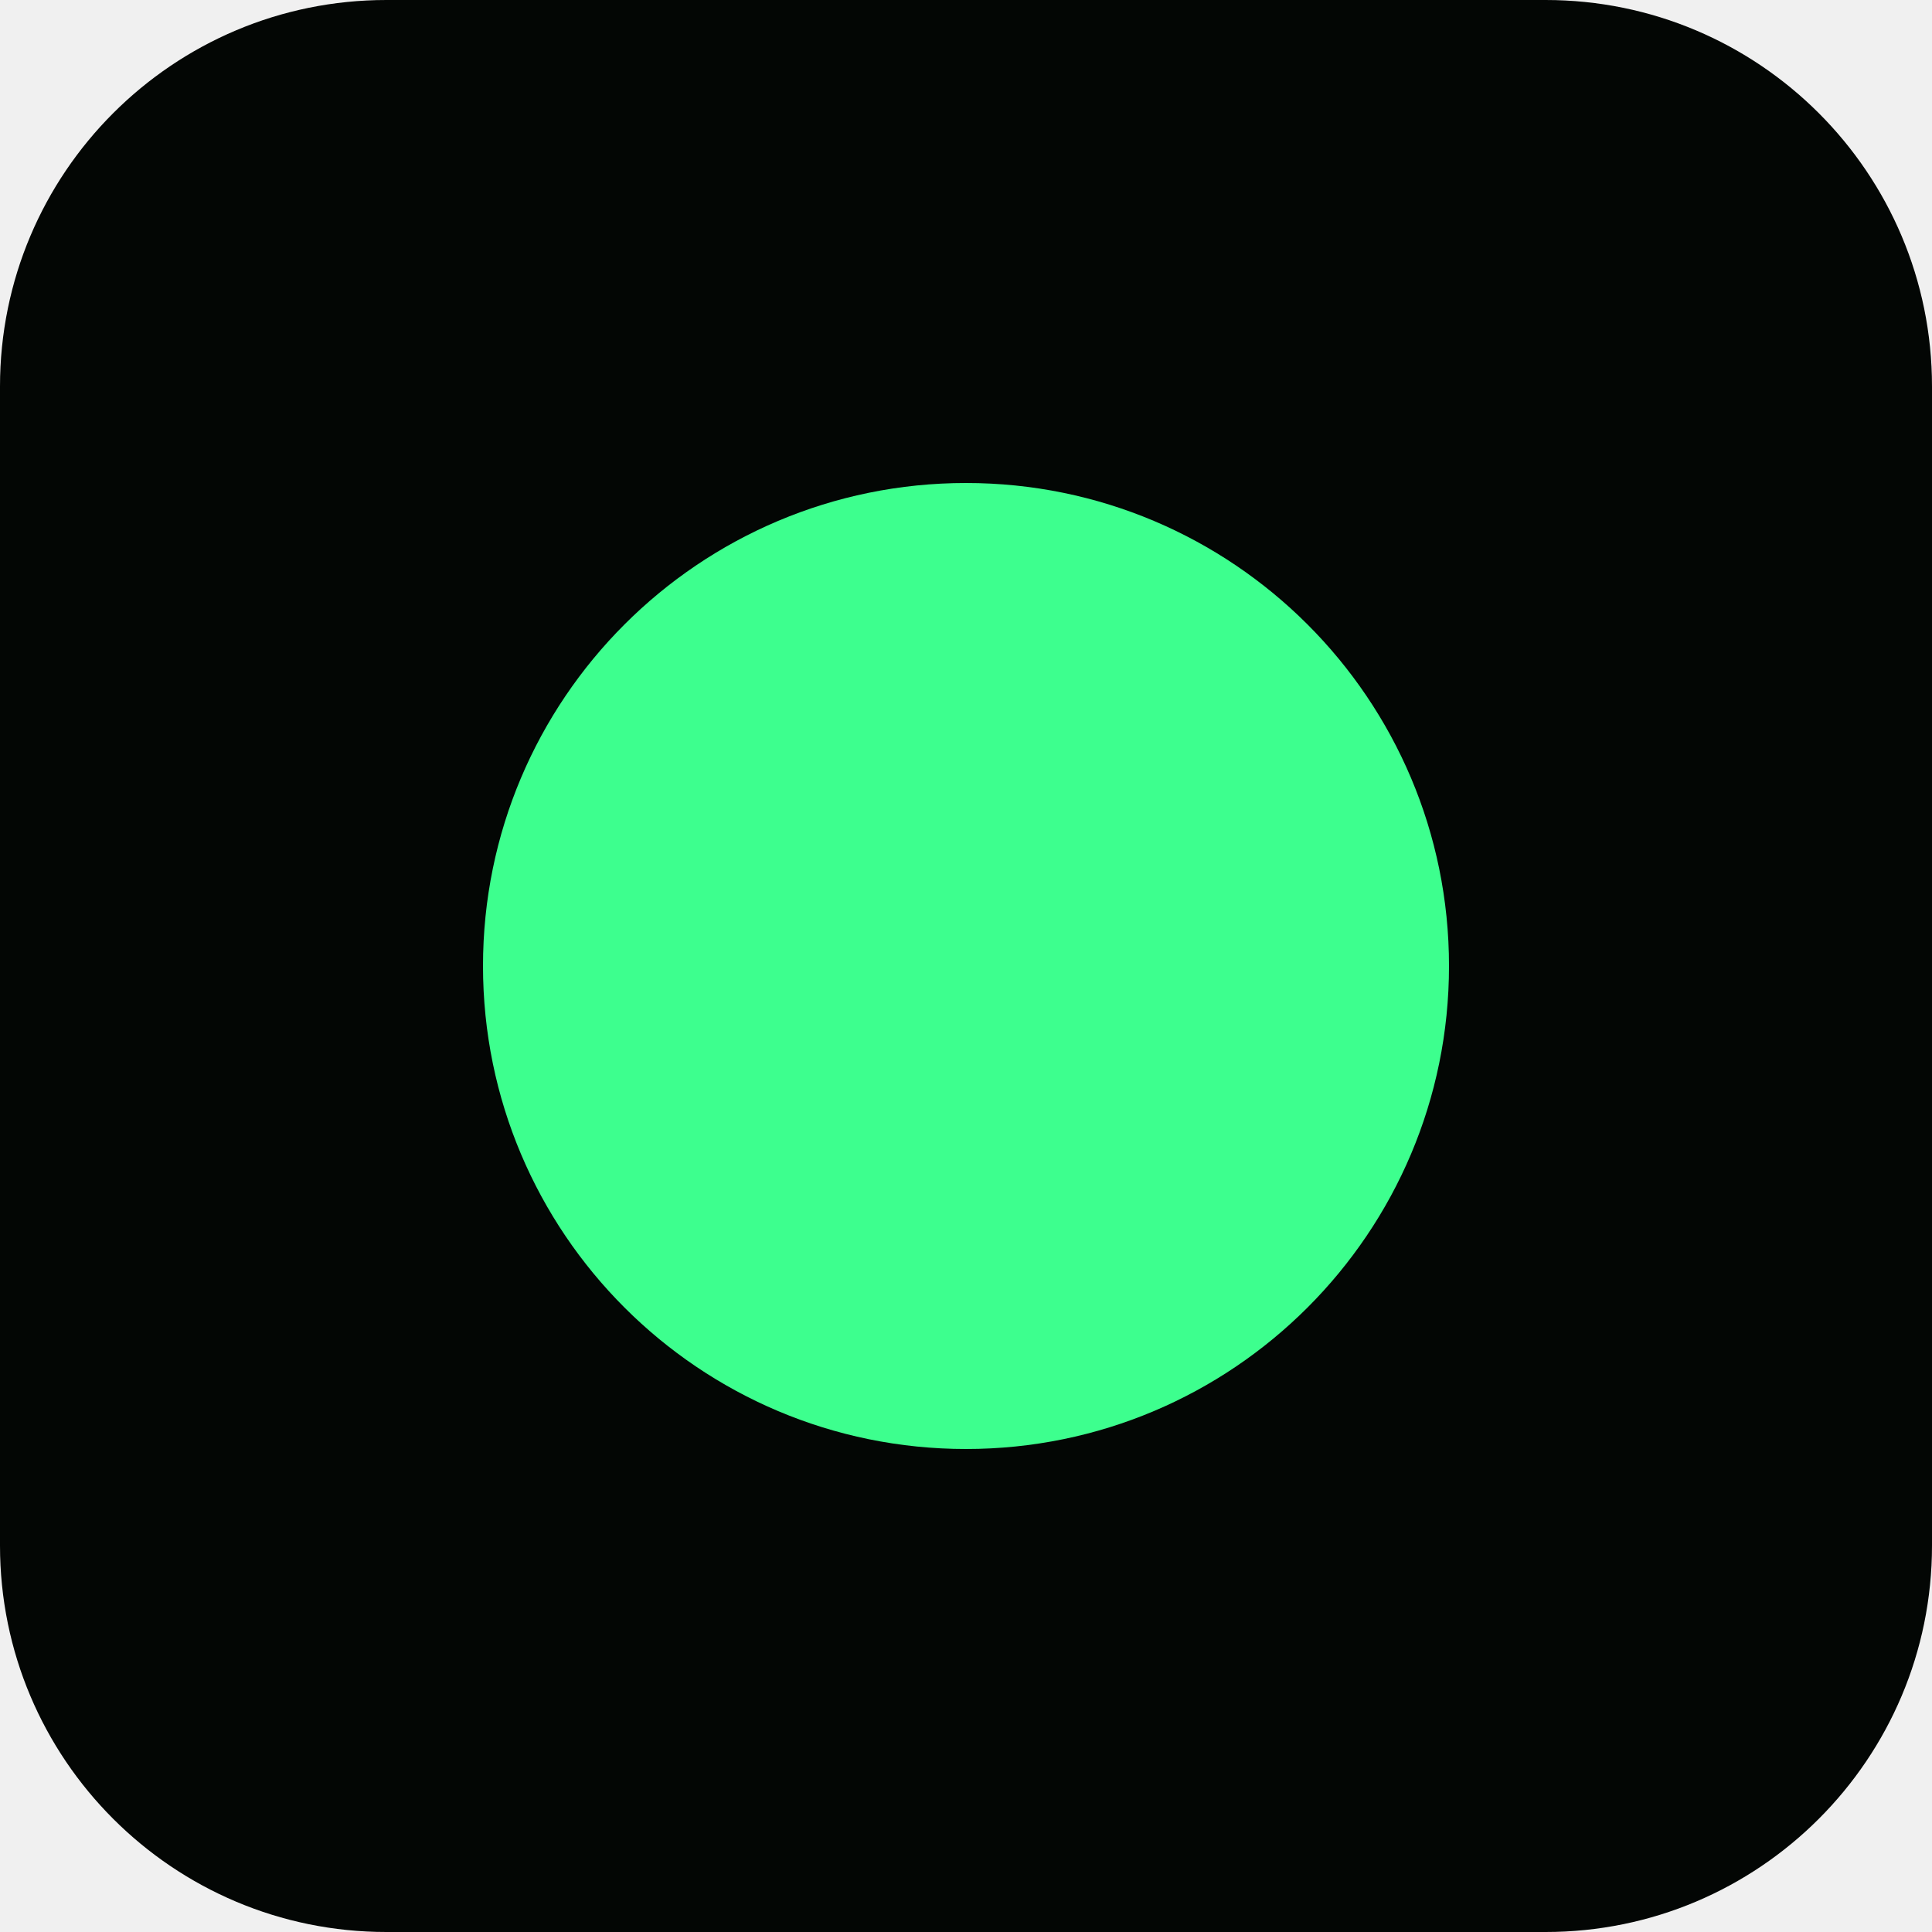
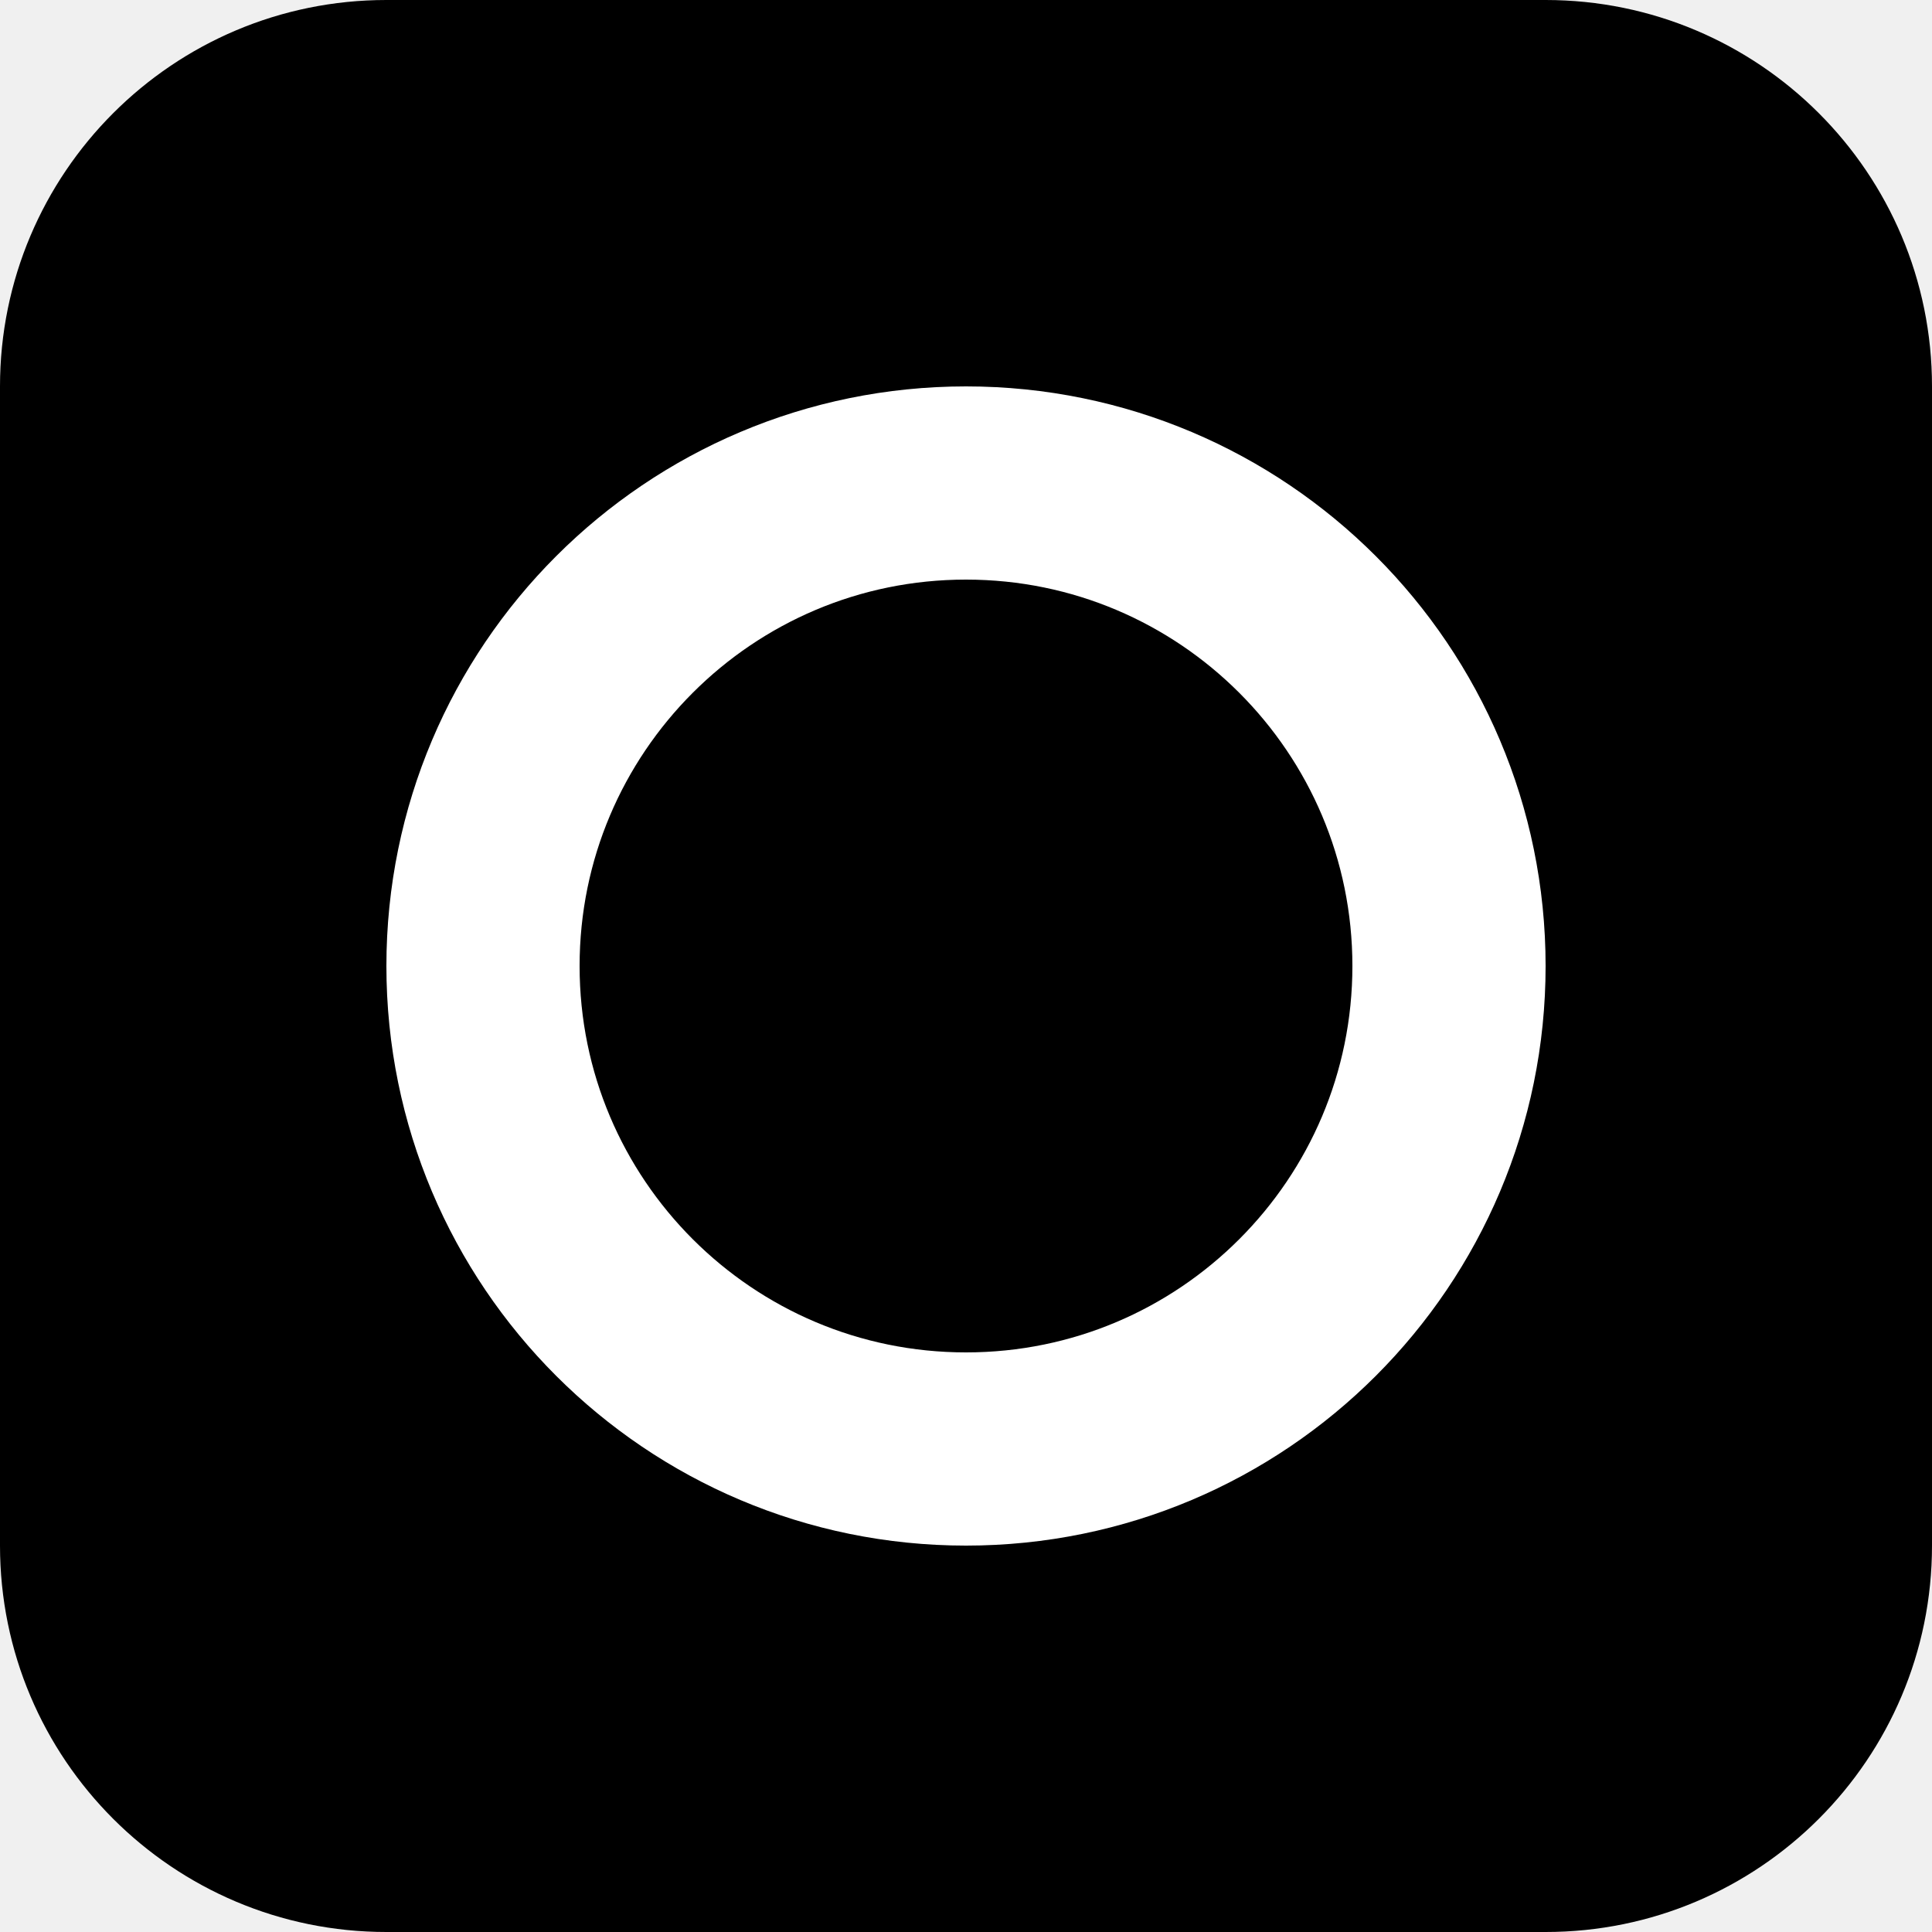
<svg xmlns="http://www.w3.org/2000/svg" viewBox="0 0 20 20" width="20" height="20">
-   <rect width="20" height="20" rx="4" fill="#030604" />
-   <circle cx="10" cy="10" r="5" fill="#3DFF8E" />
+   <rect width="20" height="20" rx="4" fill="#000" />
+   <circle cx="10" cy="10" r="5" fill="none" stroke="#fff" stroke-width="2" />
</svg>
